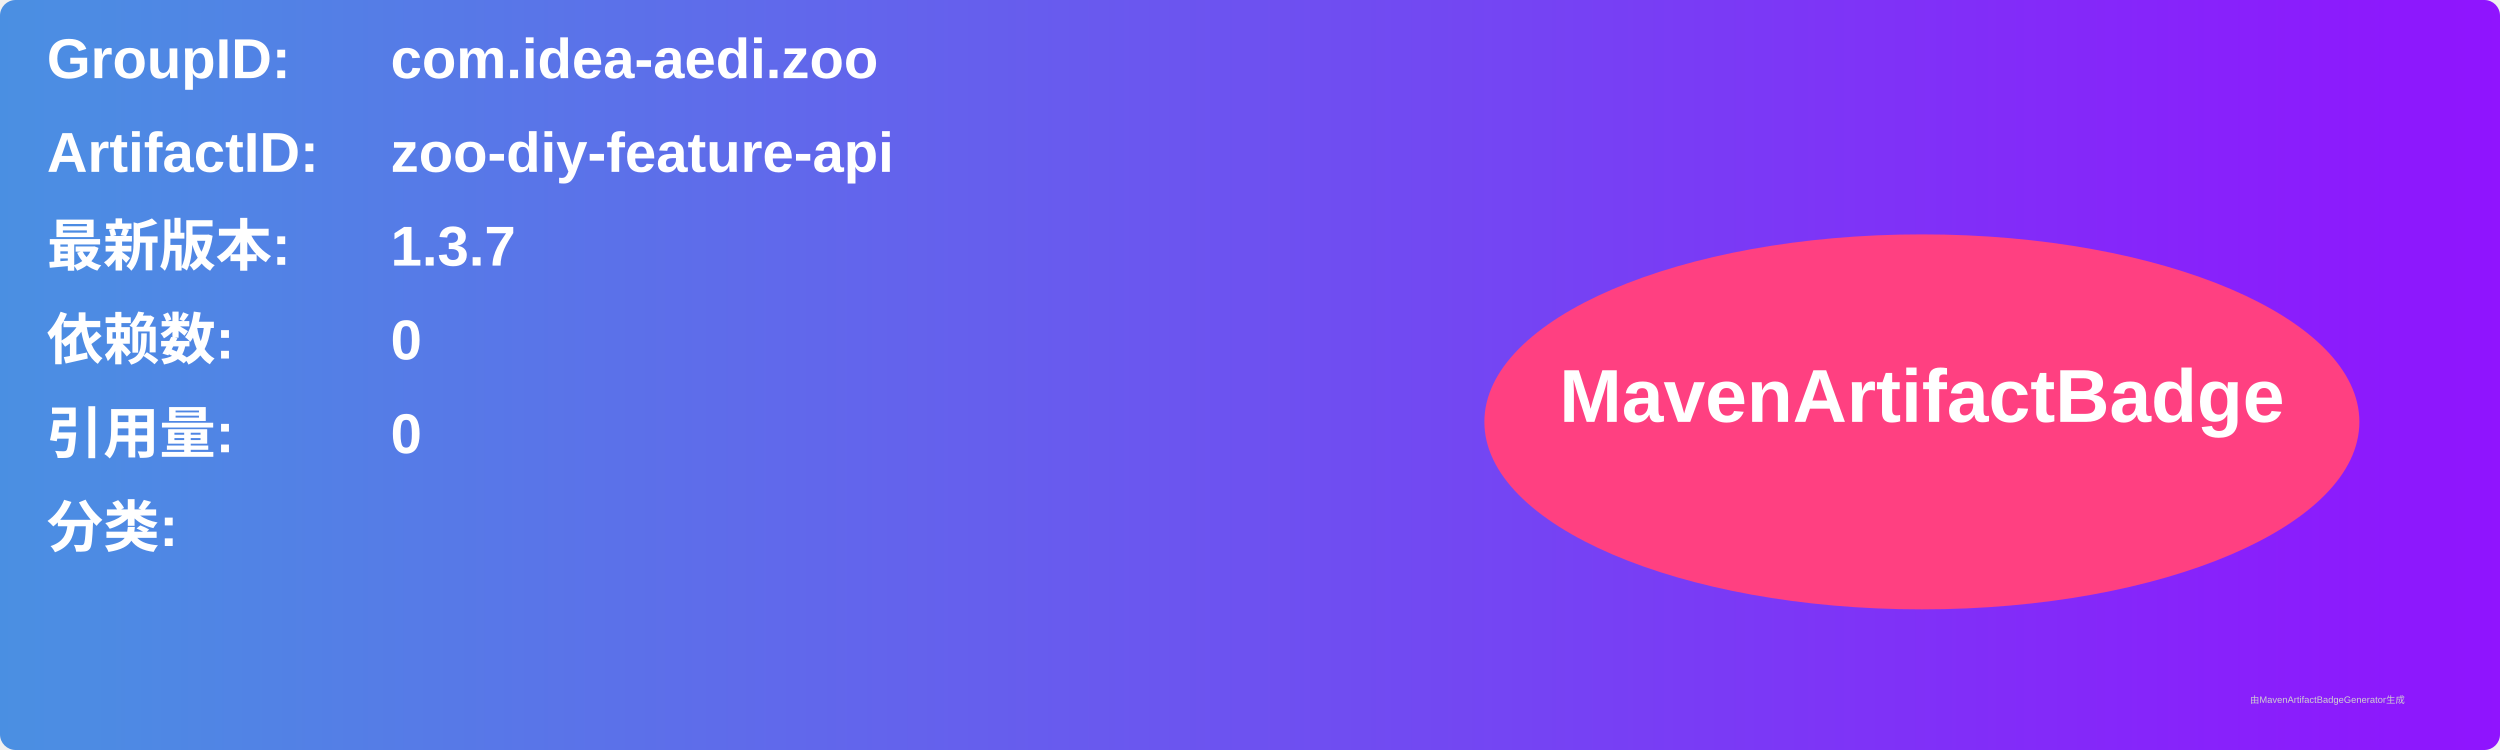
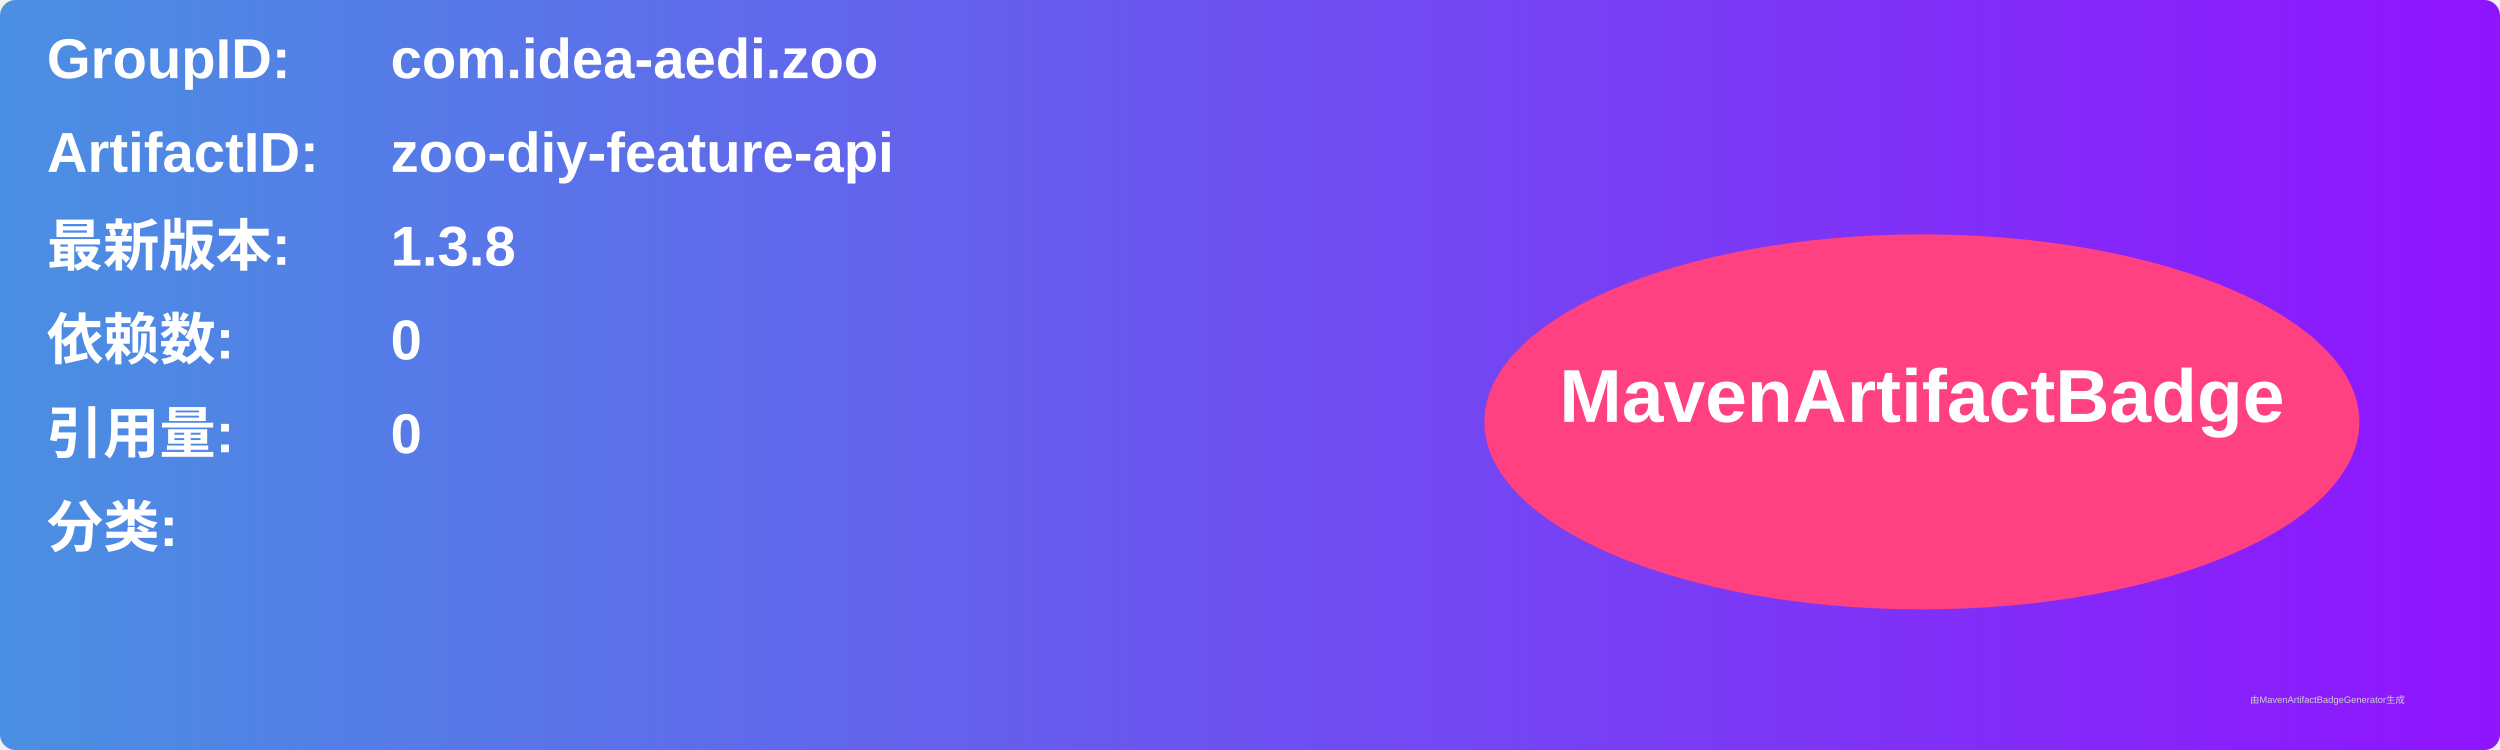
<svg xmlns="http://www.w3.org/2000/svg" width="800" height="240" viewBox="0 0 800 240">
  <linearGradient id="grad" x1="0%" y1="0%" x2="100%" y2="0%">
    <stop offset="0%" stop-color="#4a90e2" />
    <stop offset="100%" stop-color="#9013fe" />
  </linearGradient>
  <rect width="100%" height="100%" rx="5" ry="5" fill="url(#grad)" />
  <g transform="translate(15, 15)">
    <text x="0" y="10" font-family="Arial" font-size="18" fill="white" font-weight="bold" width="260">GroupID:</text>
    <text x="110" y="10" font-family="Arial" font-size="18" fill="white" font-weight="bold" width="460">com.idea-aedi.zoo</text>
    <text x="0" y="40" font-family="Arial" font-size="18" fill="white" font-weight="bold" width="260">ArtifactID:</text>
    <text x="110" y="40" font-family="Arial" font-size="18" fill="white" font-weight="bold" width="460">zoo-diy-feature-api</text>
    <text x="0" y="70" font-family="Arial" font-size="18" fill="white" font-weight="bold">最新版本:</text>
    <text x="110" y="70" font-family="Arial" font-size="18" fill="white" font-weight="bold">
-       <tspan font-weight="bold">1.3.7</tspan>
+       <tspan font-weight="bold">1.3.8</tspan>
    </text>
    <text x="0" y="100" font-family="Arial" font-size="18" fill="white" font-weight="bold">依赖数: </text>
    <text x="110" y="100" font-family="Arial" font-size="18" fill="white">
      <tspan font-weight="bold">0</tspan>
    </text>
    <text x="0" y="130" font-family="Arial" font-size="18" fill="white" font-weight="bold">引用量: </text>
    <text x="110" y="130" font-family="Arial" font-size="18" fill="white">
      <tspan font-weight="bold">0</tspan>
    </text>
    <text x="0" y="160" font-family="Arial" font-size="18" fill="white" font-weight="bold">分类:</text>
    <text x="10" y="190" font-family="Arial" font-size="10" fill="white">
      <tspan font-weight="bold" />
    </text>
    <ellipse cx="600" cy="120" rx="140" ry="60" fill="#ff4081" />
    <text x="600" y="120" text-anchor="middle" font-family="Arial" font-size="24" fill="white" font-weight="bold">MavenArtifactBadge</text>
  </g>
  <text x="720" y="225" font-family="Arial" font-size="3" fill="#d0d0d0">由MavenArtifactBadgeGenerator生成</text>
</svg>
